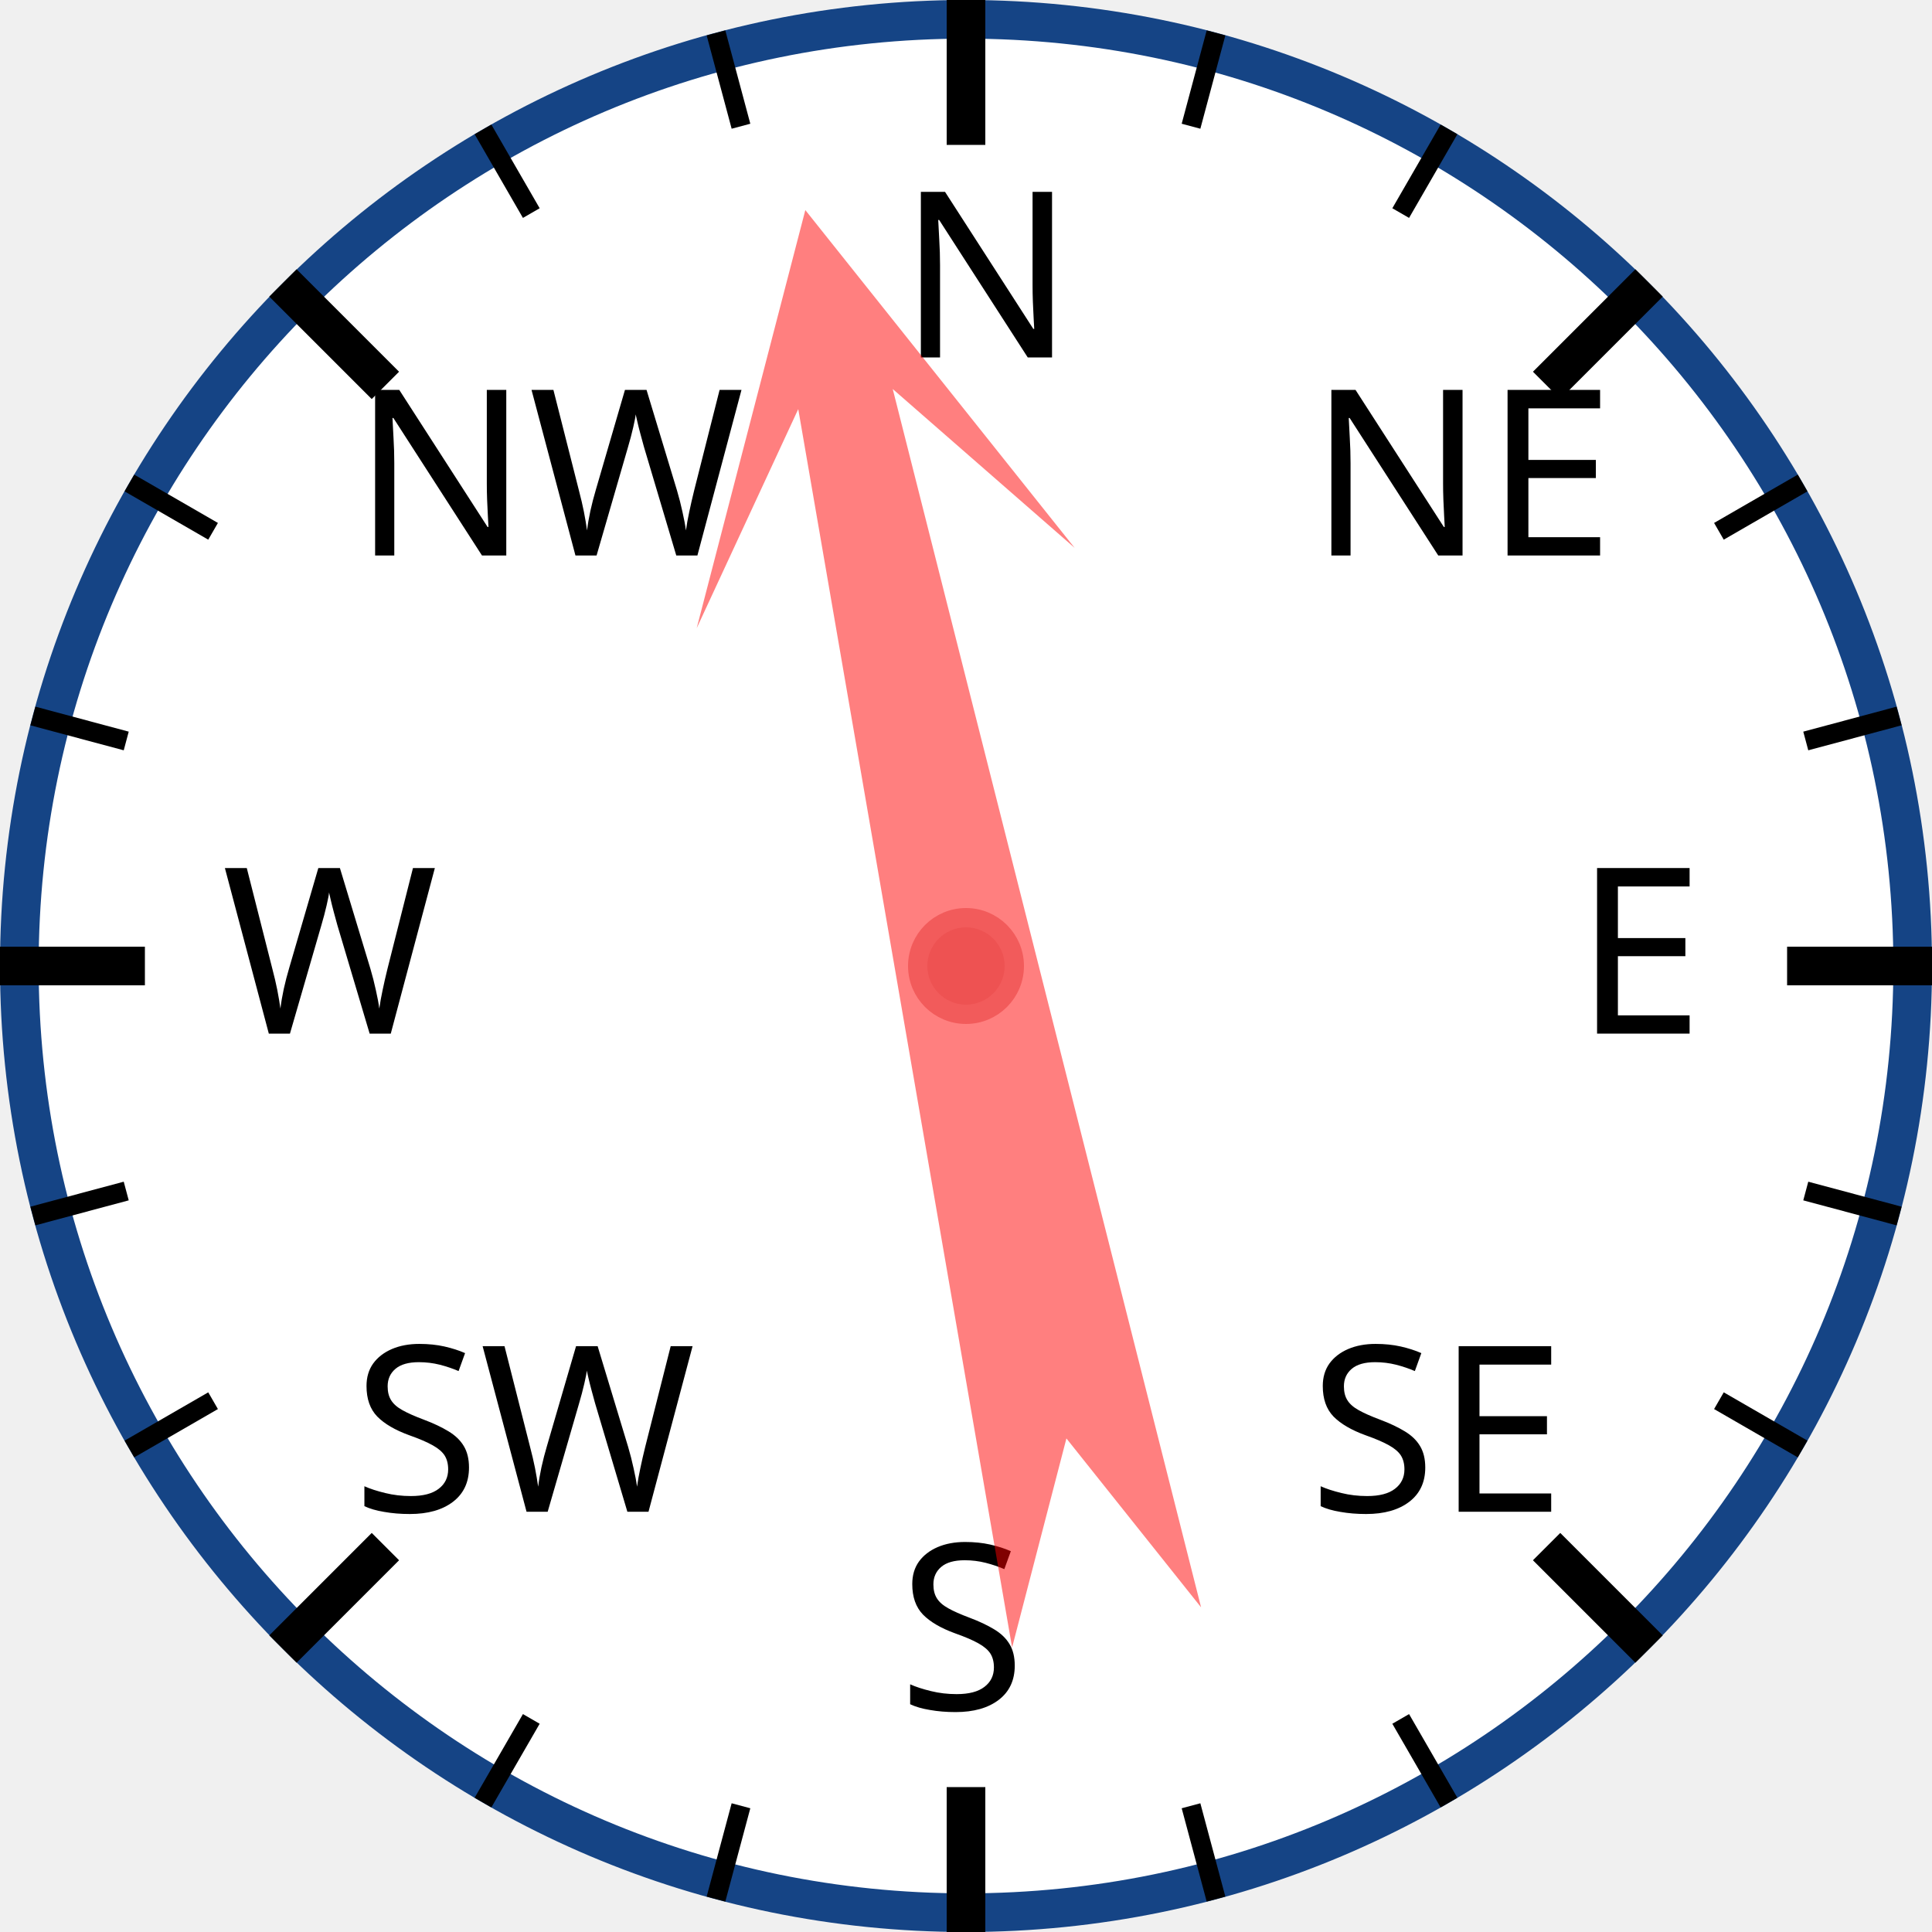
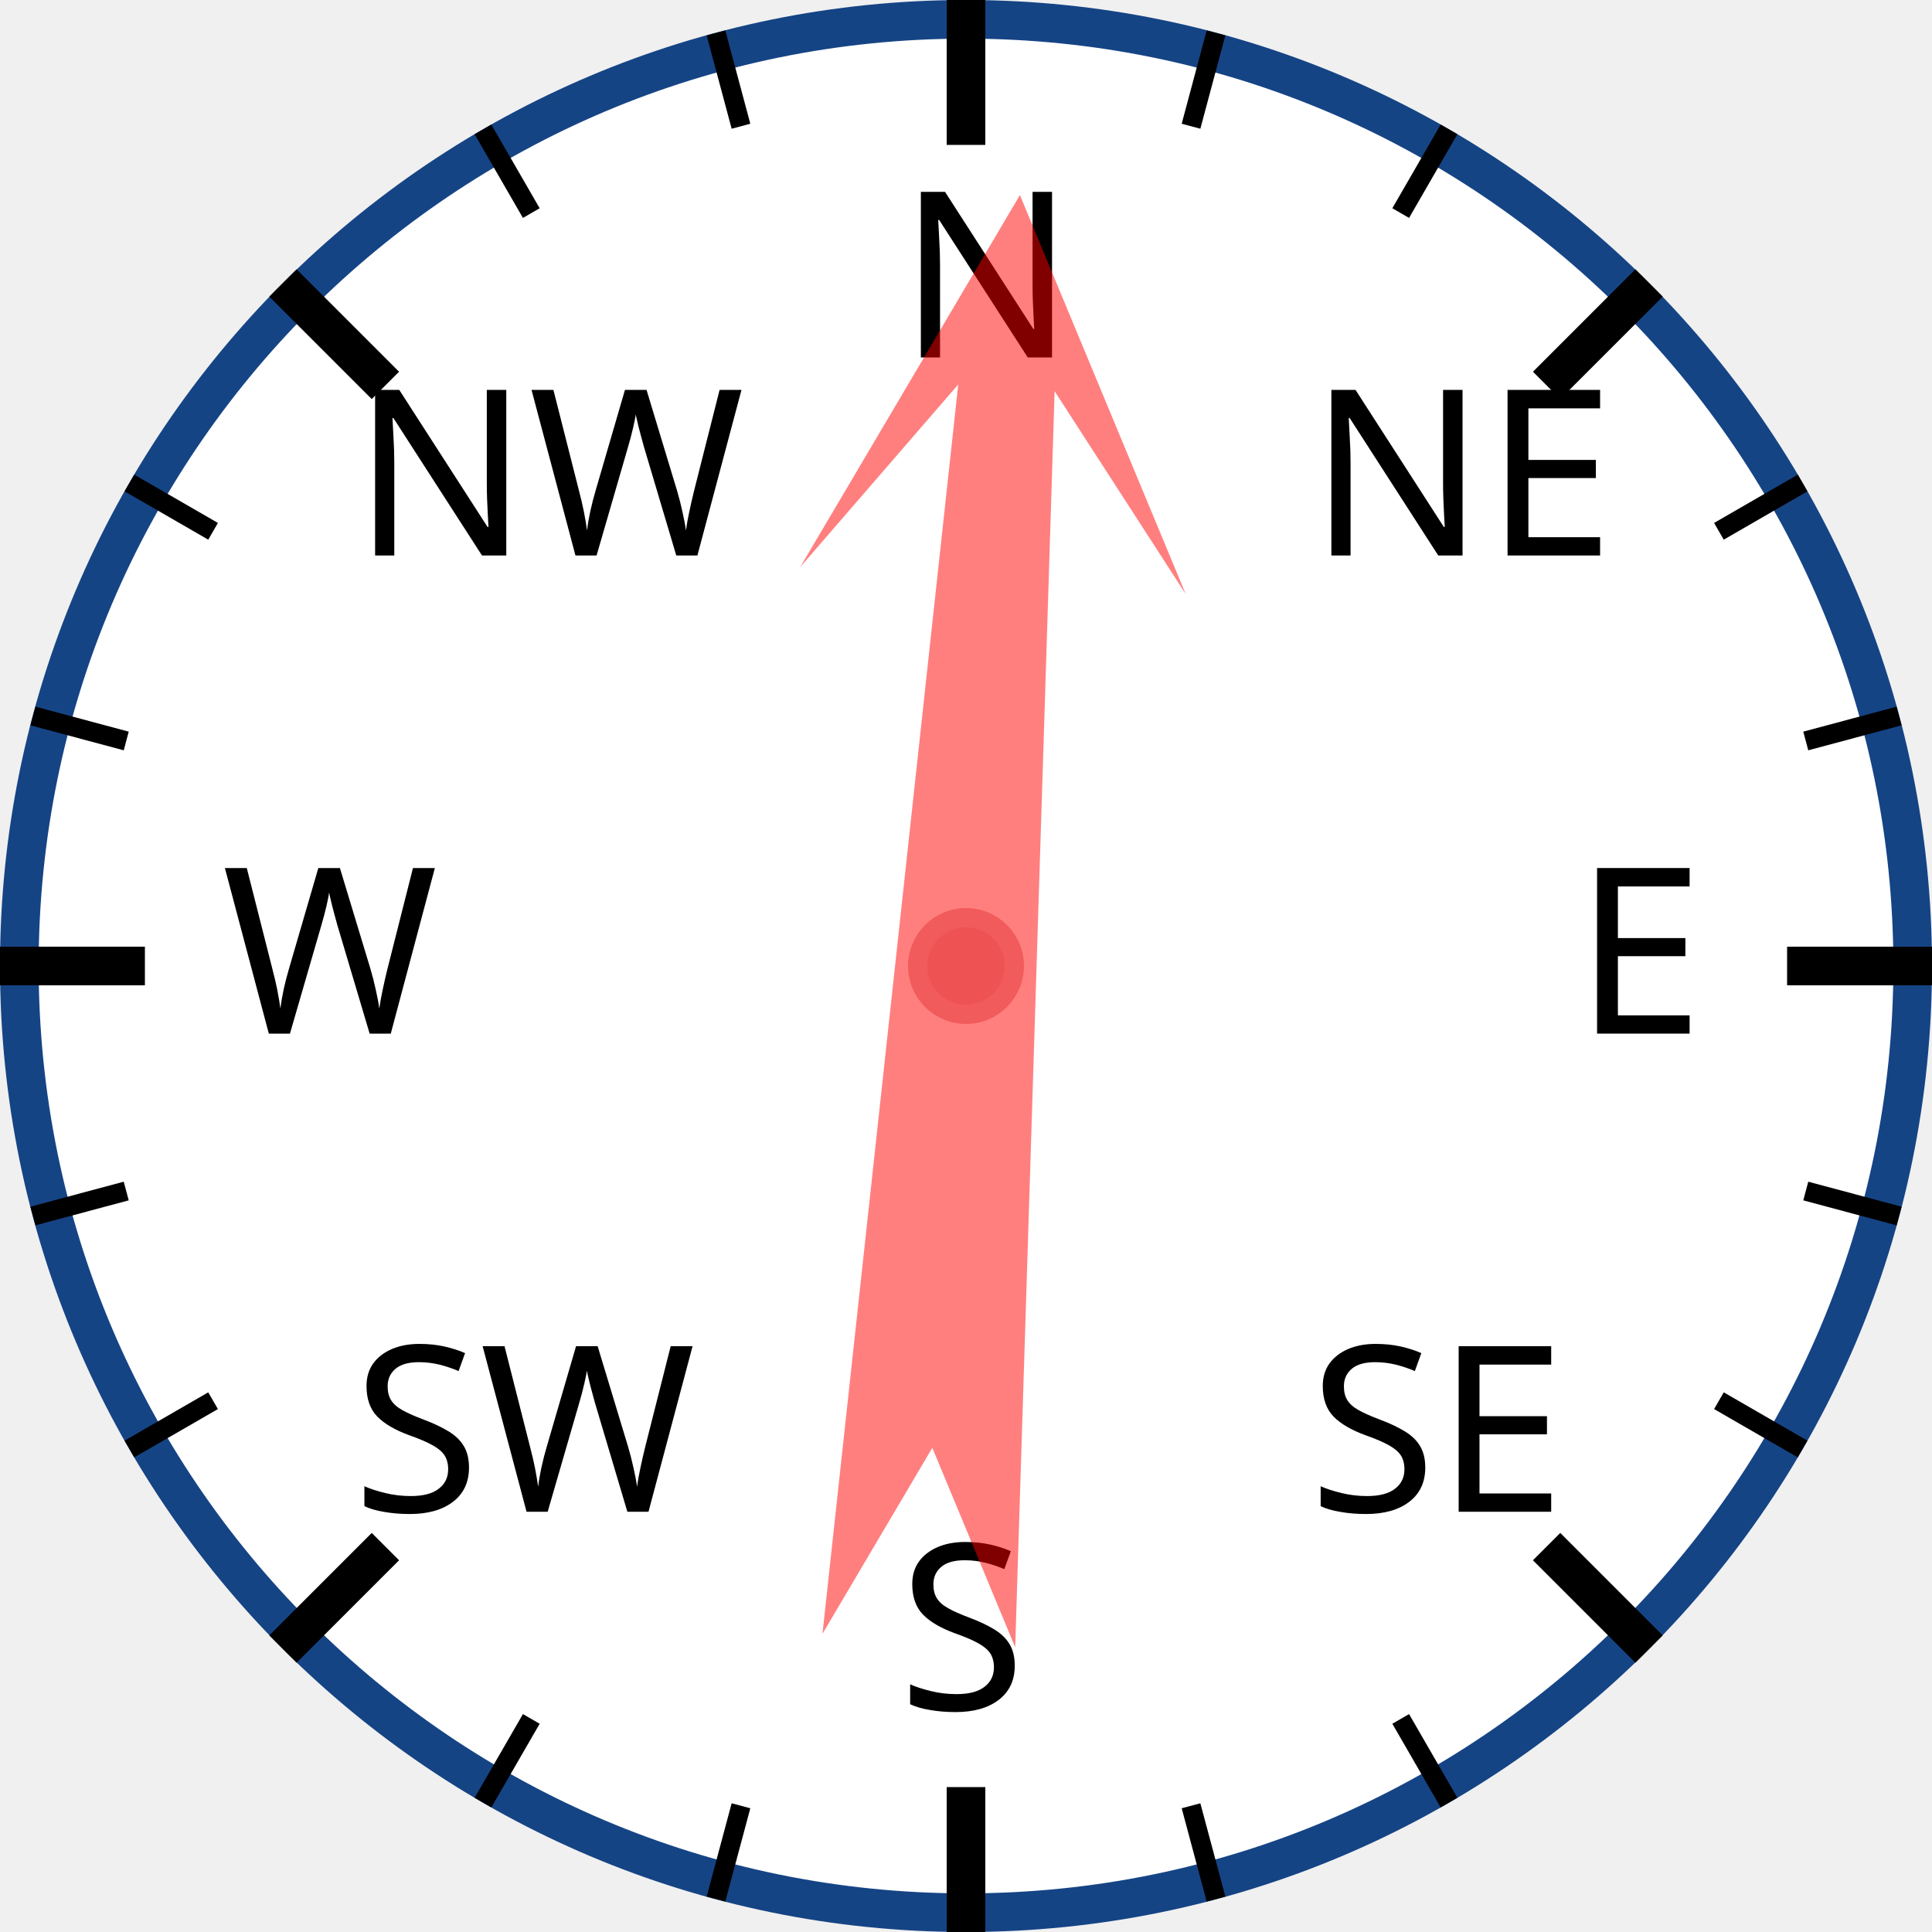
<svg xmlns="http://www.w3.org/2000/svg" width="120px" height="120px" viewBox="0 0 200 200">
  <circle cx="100" cy="100" r="98" style="fill: white; stroke: #154485; stroke-width: 4;" />
  <text x="93.0" y="37.0" style="font-family: sans-serif; font-size: 18pt;">N</text>
  <line x1="100.0" y1="0.0" x2="100.0" y2="15.0" style="stroke: black; stroke-width: 4;" />
  <line x1="74.118" y1="3.407" x2="76.706" y2="13.067" style="stroke: black; stroke-width: 2;" />
  <line x1="50" y1="13.397" x2="55" y2="22.058" style="stroke: black; stroke-width: 2;" />
  <text x="36.503" y="57.503" style="font-family: sans-serif; font-size: 18pt;">NW</text>
  <line x1="29.289" y1="29.289" x2="39.896" y2="39.896" style="stroke: black; stroke-width: 4;" />
  <line x1="13.397" y1="50" x2="22.058" y2="55" style="stroke: black; stroke-width: 2;" />
  <line x1="3.407" y1="74.118" x2="13.067" y2="76.706" style="stroke: black; stroke-width: 2;" />
  <text x="23.0" y="107.0" style="font-family: sans-serif; font-size: 18pt;">W</text>
  <line x1="0.0" y1="100.0" x2="15.0" y2="100.0" style="stroke: black; stroke-width: 4;" />
  <line x1="3.407" y1="125.882" x2="13.067" y2="123.294" style="stroke: black; stroke-width: 2;" />
  <line x1="13.397" y1="150" x2="22.058" y2="145" style="stroke: black; stroke-width: 2;" />
  <text x="36.503" y="156.497" style="font-family: sans-serif; font-size: 18pt;">SW</text>
  <line x1="29.289" y1="170.711" x2="39.896" y2="160.104" style="stroke: black; stroke-width: 4;" />
  <line x1="50" y1="186.603" x2="55" y2="177.942" style="stroke: black; stroke-width: 2;" />
  <line x1="74.118" y1="196.593" x2="76.706" y2="186.933" style="stroke: black; stroke-width: 2;" />
  <text x="93" y="177.0" style="font-family: sans-serif; font-size: 18pt;">S</text>
  <line x1="100" y1="200.0" x2="100" y2="185.0" style="stroke: black; stroke-width: 4;" />
  <line x1="125.882" y1="196.593" x2="123.294" y2="186.933" style="stroke: black; stroke-width: 2;" />
  <line x1="150.0" y1="186.603" x2="145.0" y2="177.942" style="stroke: black; stroke-width: 2;" />
  <text x="135.497" y="156.497" style="font-family: sans-serif; font-size: 18pt;">SE</text>
  <line x1="170.711" y1="170.711" x2="160.104" y2="160.104" style="stroke: black; stroke-width: 4;" />
  <line x1="186.603" y1="150" x2="177.942" y2="145" style="stroke: black; stroke-width: 2;" />
  <line x1="196.593" y1="125.882" x2="186.933" y2="123.294" style="stroke: black; stroke-width: 2;" />
  <text x="163.0" y="107" style="font-family: sans-serif; font-size: 18pt;">E</text>
  <line x1="200.0" y1="100" x2="185.0" y2="100" style="stroke: black; stroke-width: 4;" />
  <line x1="196.593" y1="74.118" x2="186.933" y2="76.706" style="stroke: black; stroke-width: 2;" />
  <line x1="186.603" y1="50" x2="177.942" y2="55" style="stroke: black; stroke-width: 2;" />
  <text x="135.497" y="57.503" style="font-family: sans-serif; font-size: 18pt;">NE</text>
  <line x1="170.711" y1="29.289" x2="160.104" y2="39.896" style="stroke: black; stroke-width: 4;" />
  <line x1="150" y1="13.397" x2="145" y2="22.058" style="stroke: black; stroke-width: 2;" />
  <line x1="125.882" y1="3.407" x2="123.294" y2="13.067" style="stroke: black; stroke-width: 2;" />
-   <polygon points="100 20 120 60 105 40 110 170 100 150 90 170 95 40 80 60" style="fill: red; fill-opacity: 0.5;" transform="rotate(348,100,100)" />
+   <polygon points="100 20 120 60 105 40 110 170 100 150 90 170 95 40 80 60" style="fill: red; fill-opacity: 0.5;" transform="rotate(4,100,100)" />
  <circle cx="100" cy="100" r="5" style="fill: #EE5252; stroke: #F25B5B; stroke-width: 2;" />
</svg>
